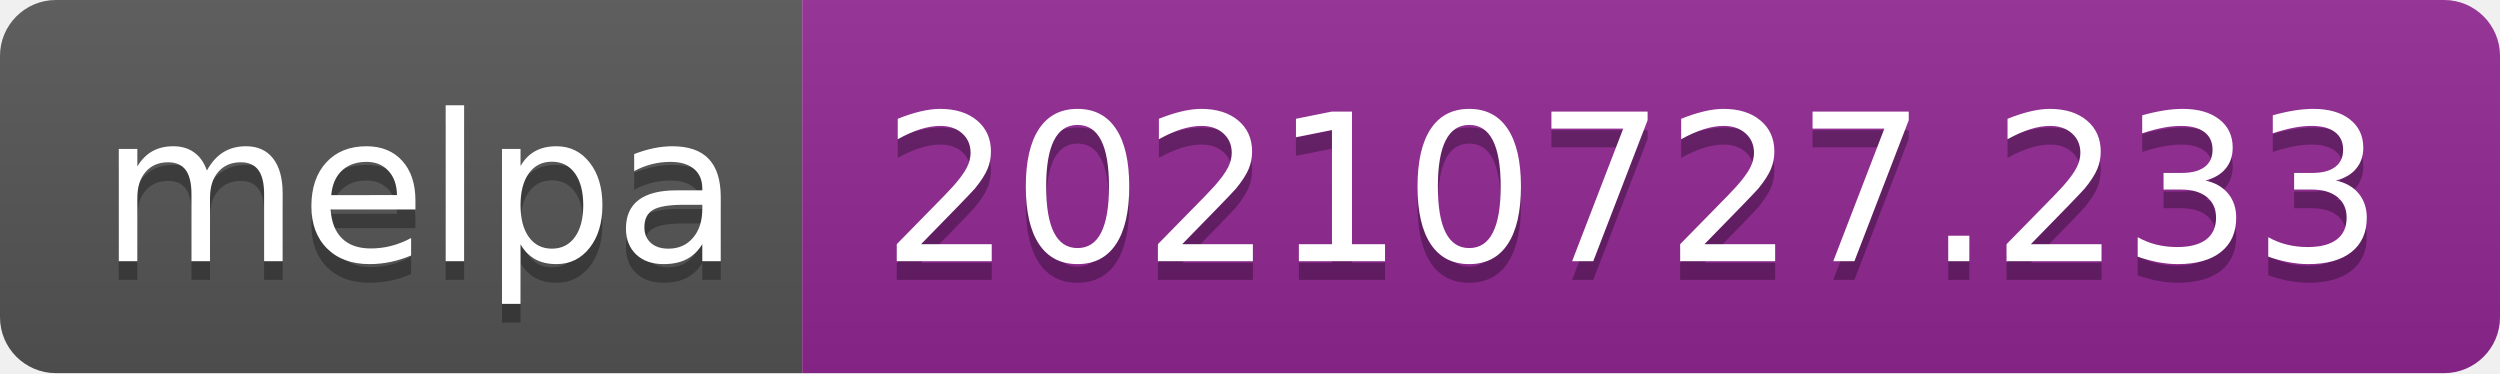
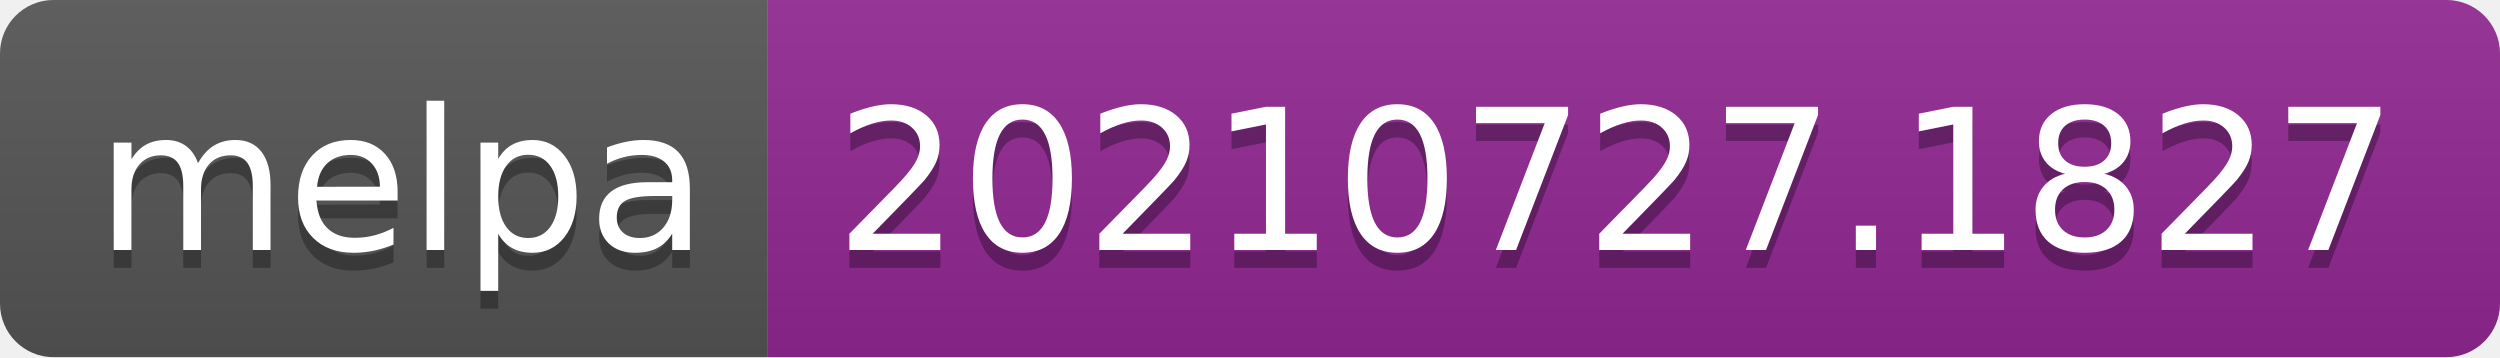
- <svg xmlns="http://www.w3.org/2000/svg" width="134" height="20" role="img" aria-label="melpa: 20210727.233">
+ <svg xmlns="http://www.w3.org/2000/svg" width="140" height="20" role="img" aria-label="melpa: 20210727.1827">
  <linearGradient id="s" x2="0" y2="100%">
    <stop offset="0" stop-color="#bbb" stop-opacity=".1" />
    <stop offset="1" stop-opacity=".1" />
  </linearGradient>
  <clipPath id="r">
-     <rect width="134" height="20" rx="3" fill="#fff" />
+     <rect width="140" height="20" rx="3" fill="#fff" />
  </clipPath>
  <g clip-path="url(#r)">
    <rect width="43" height="20" fill="#555" />
-     <rect x="43" width="91" height="20" fill="#922793" />
-     <rect width="134" height="20" fill="url(#s)" />
+     <rect x="43" width="97" height="20" fill="#922793" />
+     <rect width="140" height="20" fill="url(#s)" />
  </g>
  <g fill="#fff" text-anchor="middle" font-family="Verdana,Geneva,DejaVu Sans,sans-serif" text-rendering="geometricPrecision" font-size="110">
    <text aria-hidden="true" x="225" y="150" fill="#010101" fill-opacity=".3" transform="scale(.1)" textLength="330">melpa</text>
    <text x="225" y="140" transform="scale(.1)" fill="#fff" textLength="330">melpa</text>
-     <text aria-hidden="true" x="875" y="150" fill="#010101" fill-opacity=".3" transform="scale(.1)" textLength="810">20210727.233</text>
-     <text x="875" y="140" transform="scale(.1)" fill="#fff" textLength="810">20210727.233</text>
+     <text aria-hidden="true" x="905" y="150" fill="#010101" fill-opacity=".3" transform="scale(.1)" textLength="870">20210727.1827</text>
+     <text x="905" y="140" transform="scale(.1)" fill="#fff" textLength="870">20210727.1827</text>
  </g>
</svg>
